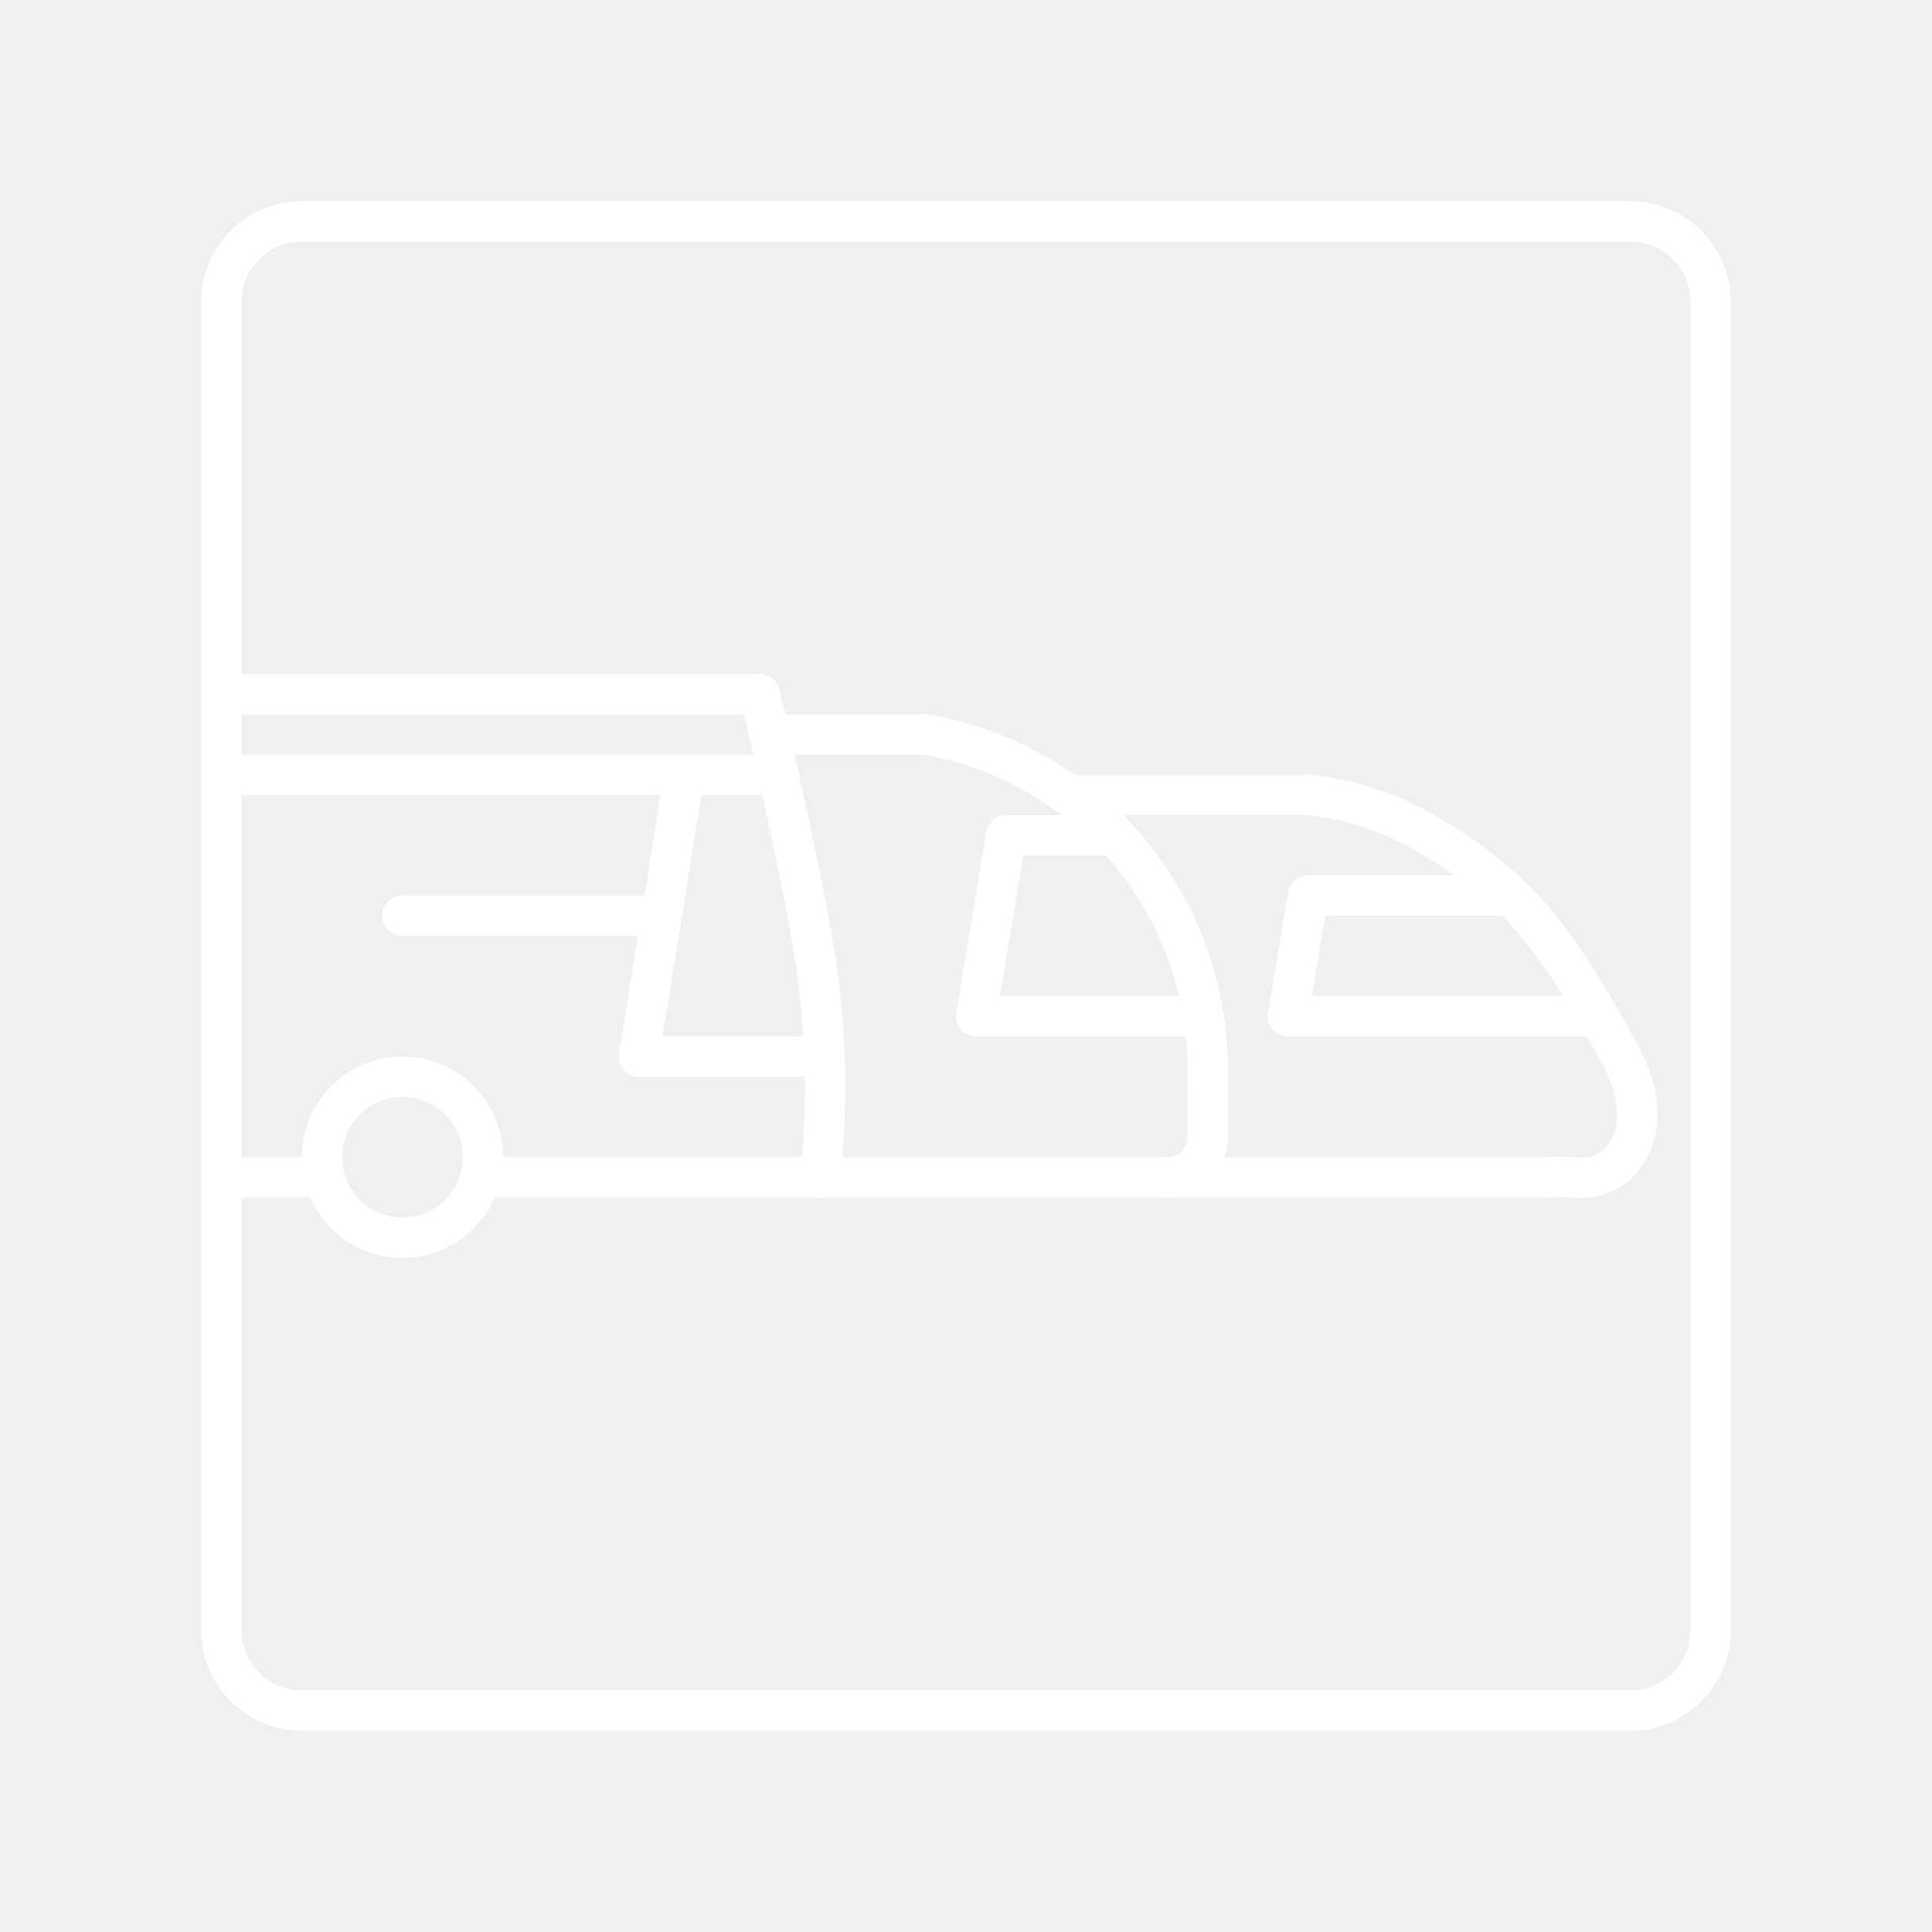
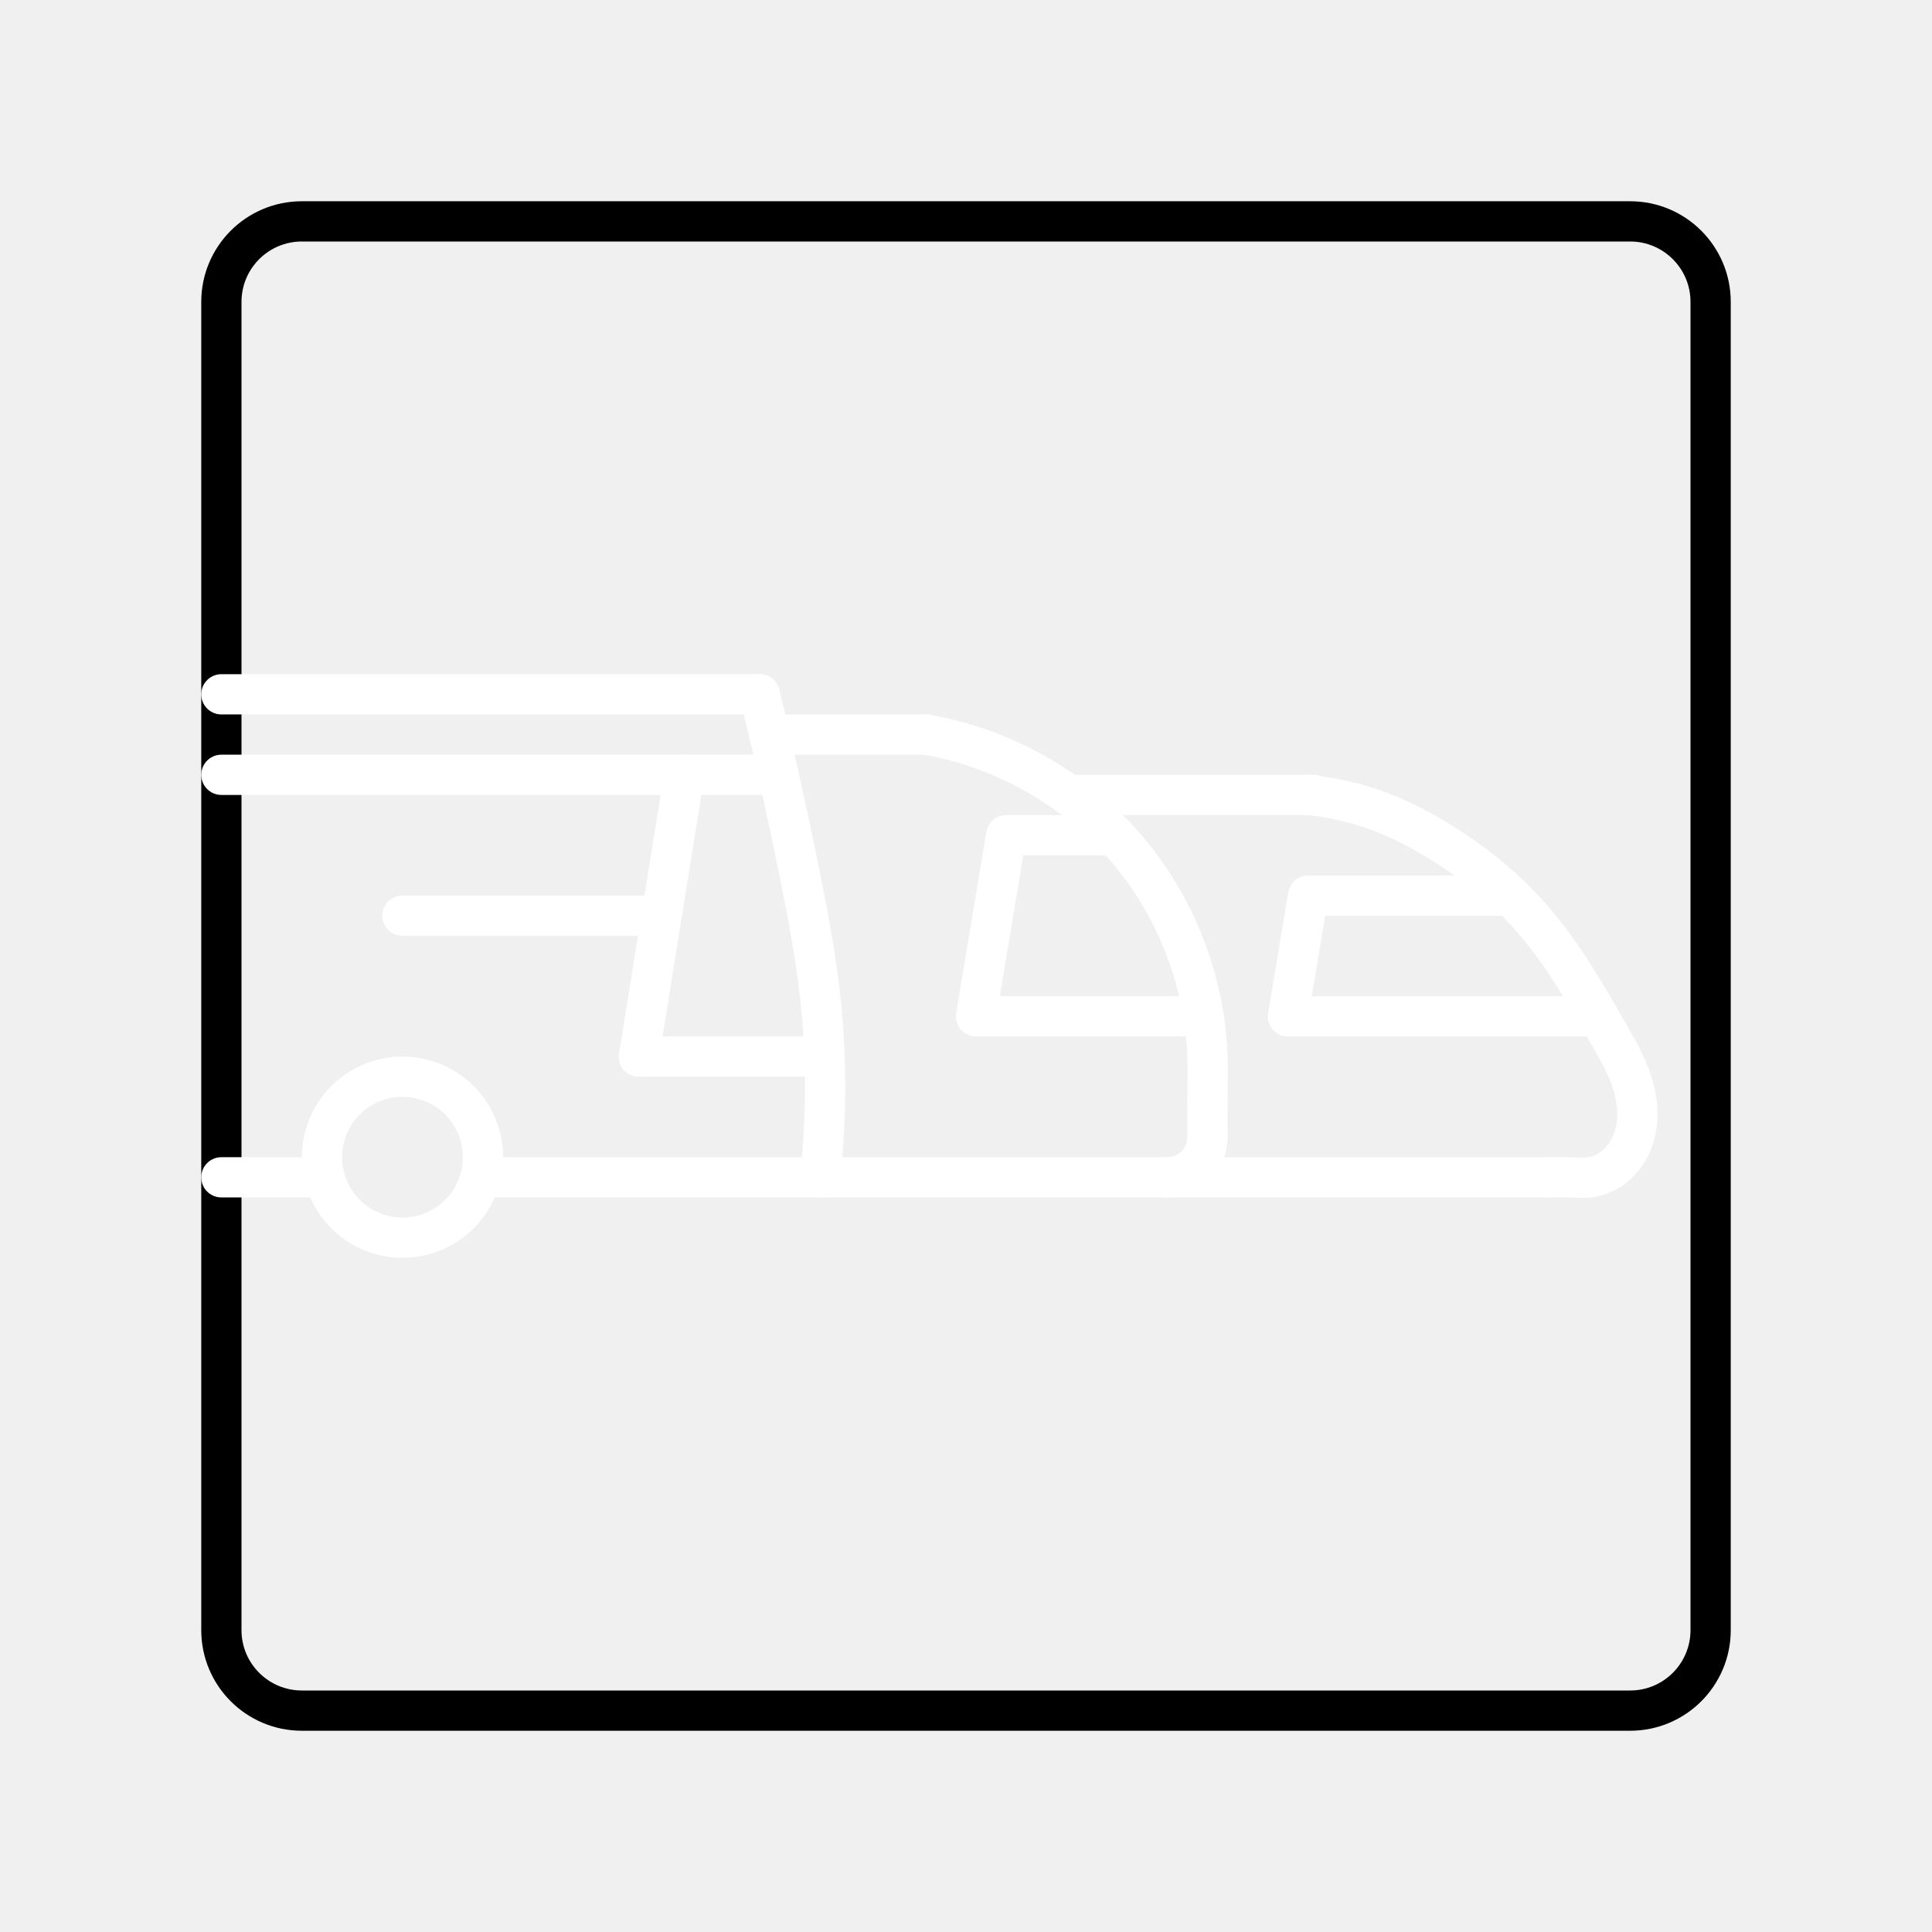
- <svg xmlns="http://www.w3.org/2000/svg" id="Layer_2" data-name="Layer 2" viewBox="0 0 48 48" version="1.1">
-   <defs id="defs4">
-     <style id="style2">.cls-1{fill:none;stroke:#000;stroke-linecap:round;stroke-linejoin:round;}</style>
+ <svg xmlns="http://www.w3.org/2000/svg" data-name="Layer 2" version="1.1" viewBox="0 0 48 48">
+   <defs>
+     <style>.cls-1{fill:none;stroke:#000;stroke-linecap:round;stroke-linejoin:round;}</style>
  </defs>
-   <path class="cls-1" d="M7.5,5.5a2,2,0,0,0-2,2v33a2,2,0,0,0,2,2h33a2,2,0,0,0,2-2V7.5a2,2,0,0,0-2-2Z" id="path38" style="stroke:#ffffff;stroke-opacity:1" />
-   <path style="fill:none;stroke:#ffffff;stroke-linecap:round;stroke-linejoin:round" d="M 5.5,17.25 H 18.875" id="path608" />
-   <path style="fill:none;stroke:#ffffff;stroke-linecap:round;stroke-linejoin:round" d="m 18.875,17.25 c 0.363,1.493 0.696,2.994 1,4.5 0.2,0.994 0.388,1.992 0.5,3 0.166,1.494 0.166,3.006 0,4.5" id="path626" />
-   <path style="fill:none;stroke:#ffffff;stroke-linecap:round;stroke-linejoin:round" d="M 20.375,29.25 H 11.936" id="path1250" />
-   <circle style="fill:none;stroke:#ffffff;stroke-linecap:round;stroke-linejoin:round" id="path1306" cx="10" cy="28.75" r="2" />
-   <path style="fill:none;stroke:#ffffff;stroke-linecap:round;stroke-linejoin:round" d="M 8.064,29.25 H 5.5" id="path1373" />
-   <path style="fill:none;stroke:#ffffff;stroke-linecap:round;stroke-linejoin:round" d="M 19.148,19.25 H 5.5" id="path1377" />
-   <path style="fill:none;stroke:#ffffff;stroke-linecap:round;stroke-linejoin:round" d="m 17,19.25 -1.125,7" id="path1381" />
-   <path style="fill:none;stroke:#ffffff;stroke-linecap:round;stroke-linejoin:round" d="m 20.375,26.25 h -4.5" id="path1385" />
-   <path style="fill:none;stroke:#ffffff;stroke-linecap:round;stroke-linejoin:round" d="M 16.375,22.75 H 10" id="path1393" />
-   <path style="fill:none;stroke:#ffffff;stroke-linecap:round;stroke-linejoin:round" d="M 19.115,18.25 H 23" id="path1399" />
-   <path style="fill:none;stroke:#ffffff;stroke-linecap:round;stroke-linejoin:round;paint-order:normal" d="M 20.375,29.25 H 29" id="path1403" />
-   <path style="fill:none;stroke:#ffffff;stroke-linecap:round;stroke-linejoin:round;paint-order:normal" id="path1427" d="m 30,28.25 a 1,1 0 0 1 -1,1" />
-   <path style="fill:none;stroke:#ffffff;stroke-linecap:round;stroke-linejoin:round;paint-order:normal" d="m 30,28.25 c -0.004,-0.333 -0.004,-0.667 0,-1 0.004,-0.333 0.012,-0.667 0,-1 -0.068,-1.916 -0.815,-3.801 -2.078,-5.244 C 26.66,19.563 24.89,18.572 23,18.25" id="path1430" />
-   <path style="fill:none;stroke:#ffffff;stroke-linecap:round;stroke-linejoin:round;paint-order:normal" d="M 27.689,20.75 H 25 l -0.75,4.5 5.653,-2e-6" id="path1434" />
-   <path style="fill:none;stroke:#ffffff;stroke-linecap:round;stroke-linejoin:round;paint-order:normal" d="m 26.544,19.75 h 6.097" id="path1520" />
-   <path style="fill:none;stroke:#ffffff;stroke-linecap:round;stroke-linejoin:round;paint-order:normal" d="m 29,29.25 h 9.5" id="path1524" />
-   <path style="fill:none;stroke:#ffffff;stroke-linecap:round;stroke-linejoin:round;paint-order:normal" d="m 32.5,19.75 c 0.687,0.066 1.363,0.235 2,0.5 0.344,0.143 0.677,0.314 1,0.5 0.929,0.535 1.787,1.199 2.5,2 0.801,0.9 1.404,1.953 2,3 0.185,0.324 0.37,0.65 0.5,1 0.18,0.484 0.25,1.026 0.091,1.517 -0.08,0.246 -0.216,0.474 -0.405,0.651 C 39.997,29.094 39.756,29.216 39.5,29.25 c -0.165,0.022 -0.333,0.007 -0.5,0 -0.167,-0.007 -0.333,-0.007 -0.5,0" id="path1530" />
-   <path style="fill:none;stroke:#ffffff;stroke-linecap:round;stroke-linejoin:round;paint-order:normal" d="M 37.518,22.25 H 32.5 l -0.5,3 h 7.714" id="path1534" />
+   <path class="cls-1" d="m7.5 5.5a2 2 0 0 0-2 2v33a2 2 0 0 0 2 2h33a2 2 0 0 0 2-2v-33a2 2 0 0 0-2-2z" stroke="#fff" />
+   <g fill="none" stroke="#fff" stroke-linecap="round" stroke-linejoin="round">
+     <path d="m5.5 17.25h13.375" />
+     <path d="m18.875 17.25c0.363 1.493 0.696 2.994 1 4.5 0.2 0.994 0.388 1.992 0.5 3 0.166 1.494 0.166 3.006 0 4.5" />
+     <path d="m20.375 29.25h-8.439" />
+     <circle cx="10" cy="28.75" r="2" />
+     <path d="m8.063 29.25h-2.563" />
+     <path d="m19.148 19.25h-13.648" />
+     <path d="m17 19.25-1.125 7" />
+     <path d="m20.375 26.25h-4.5" />
+     <path d="m16.375 22.75h-6.375" />
+     <path d="m19.115 18.25h3.885" />
+     <path d="m20.375 29.25h8.625" style="paint-order:normal" />
+     <path d="m30 28.25a1 1 0 0 1-1 1" style="paint-order:normal" />
+     <path d="m30 28.25c-4e-3 -0.333-4e-3 -0.667 0-1 4e-3 -0.333 0.012-0.667 0-1-0.068-1.916-0.815-3.801-2.078-5.244-1.263-1.443-3.032-2.434-4.922-2.756" style="paint-order:normal" />
+     <path d="m27.689 20.75h-2.689l-0.75 4.5 5.653-2e-6" style="paint-order:normal" />
+     <path d="m26.544 19.75h6.097" style="paint-order:normal" />
+     <path d="m29 29.25h9.5" style="paint-order:normal" />
+     <path d="m32.5 19.75c0.687 0.066 1.363 0.235 2 0.5 0.344 0.143 0.677 0.314 1 0.5 0.929 0.535 1.787 1.199 2.5 2 0.801 0.9 1.404 1.953 2 3 0.185 0.324 0.37 0.65 0.5 1 0.18 0.484 0.25 1.026 0.091 1.517-0.08 0.246-0.216 0.474-0.405 0.651-0.189 0.176-0.43 0.298-0.686 0.332-0.165 0.022-0.333 0.007-0.5 0-0.167-0.007-0.333-0.007-0.5 0" style="paint-order:normal" />
+     <path d="m37.518 22.25h-5.018l-0.5 3h7.714" style="paint-order:normal" />
+   </g>
</svg>
